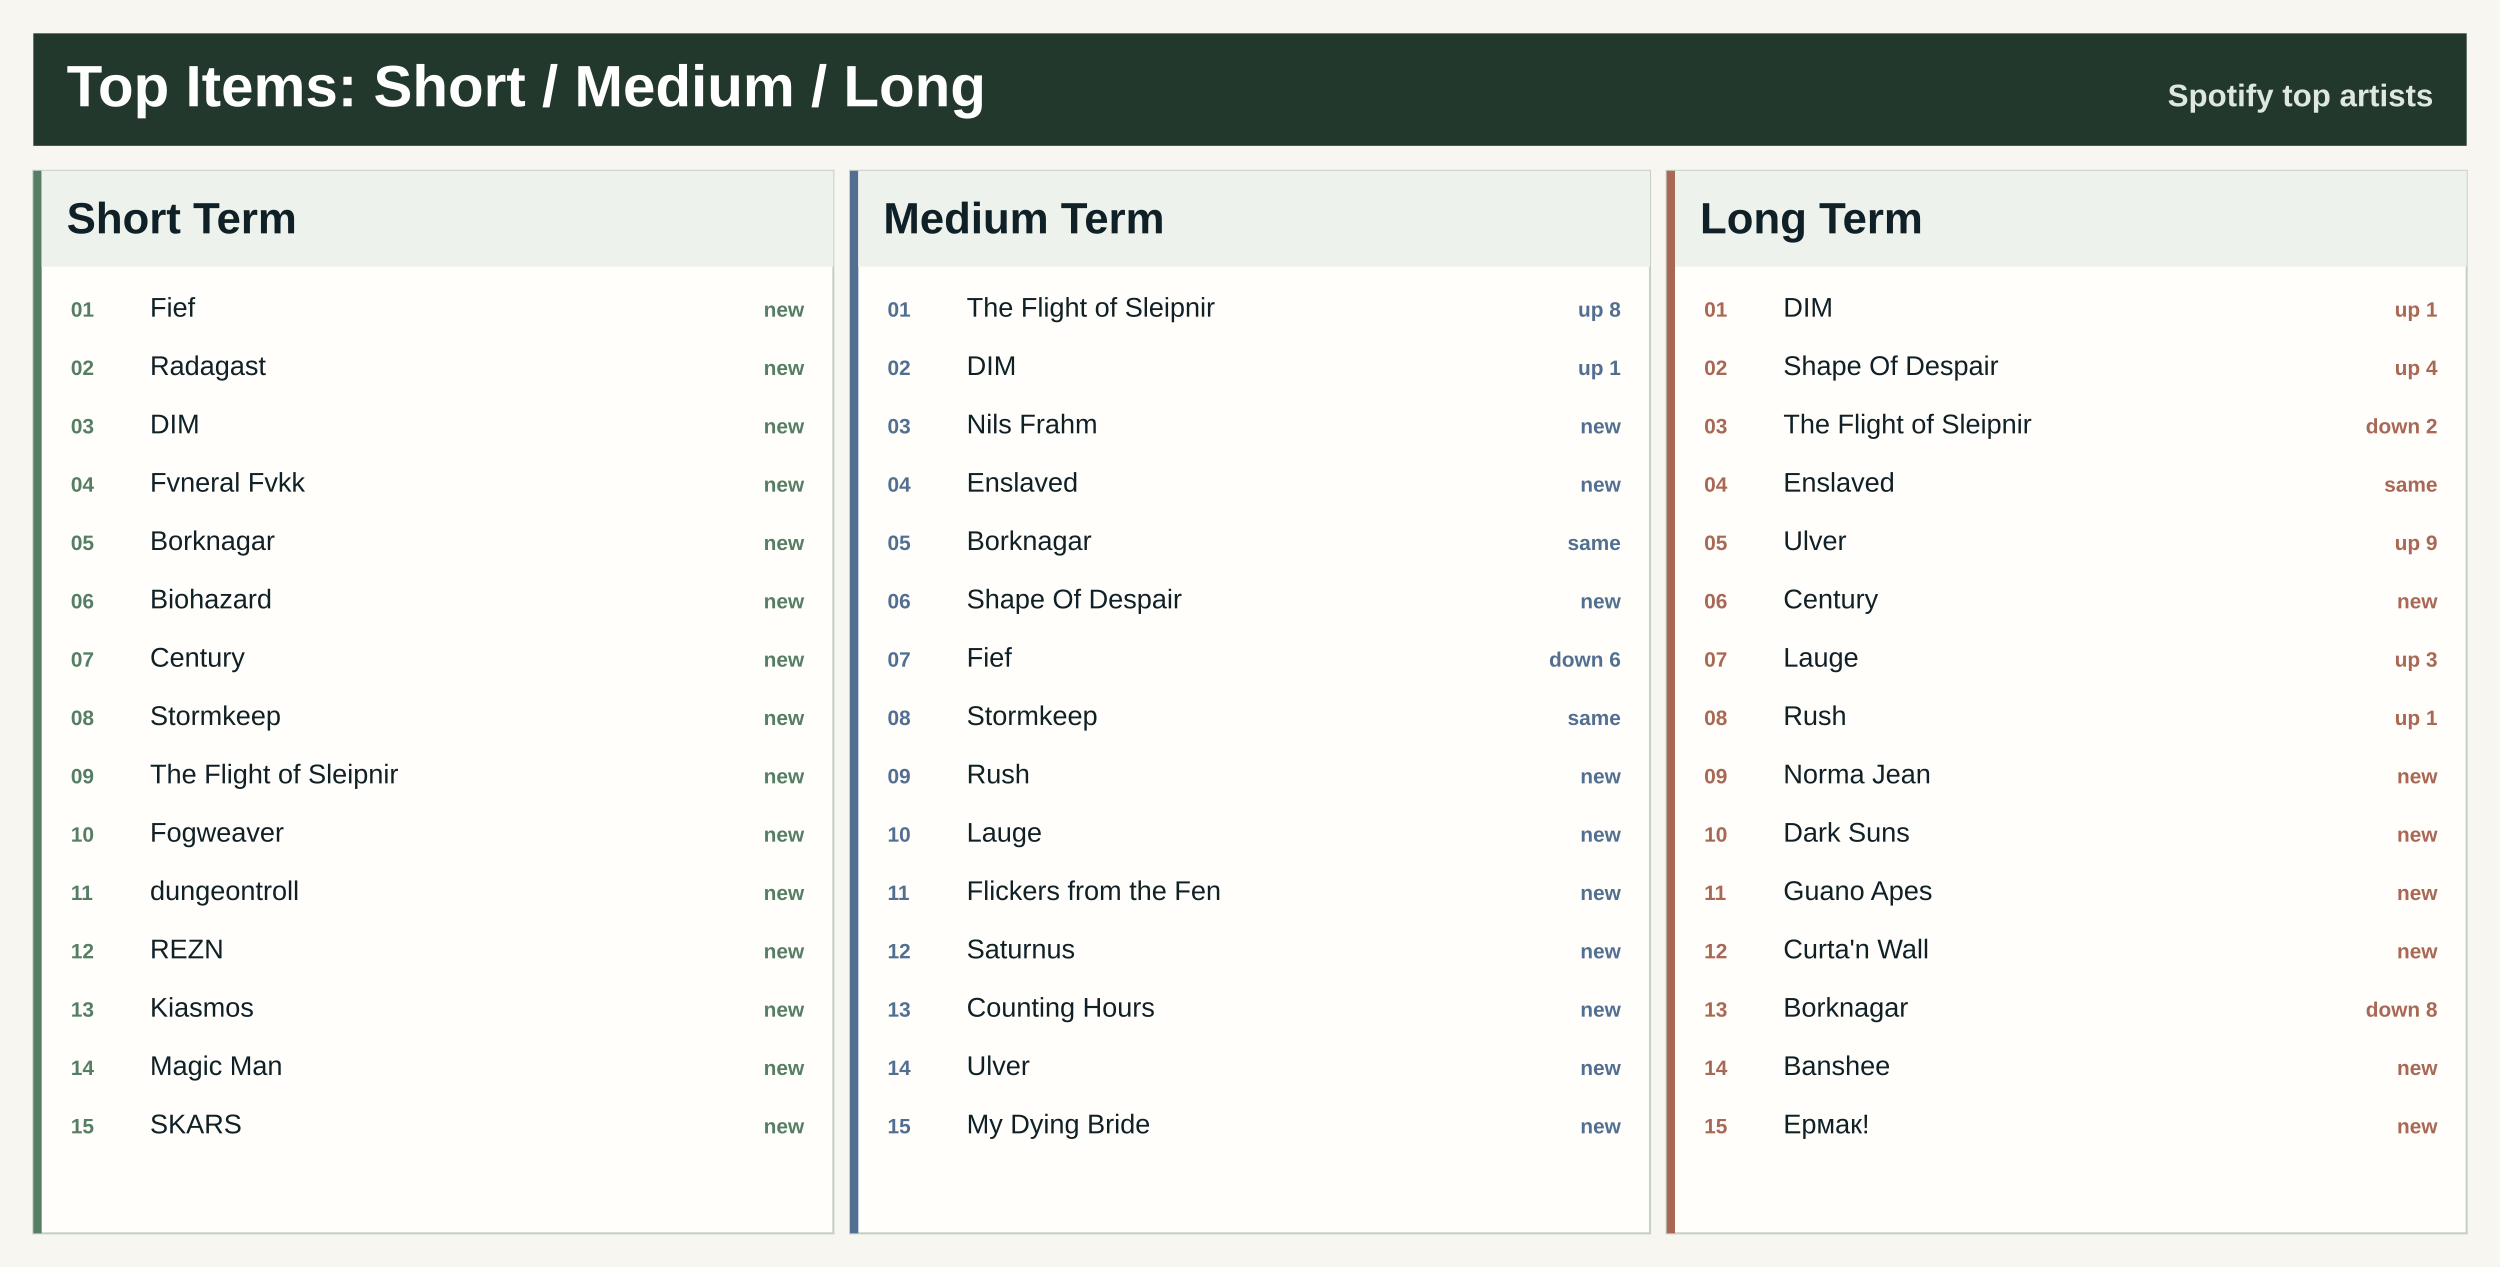
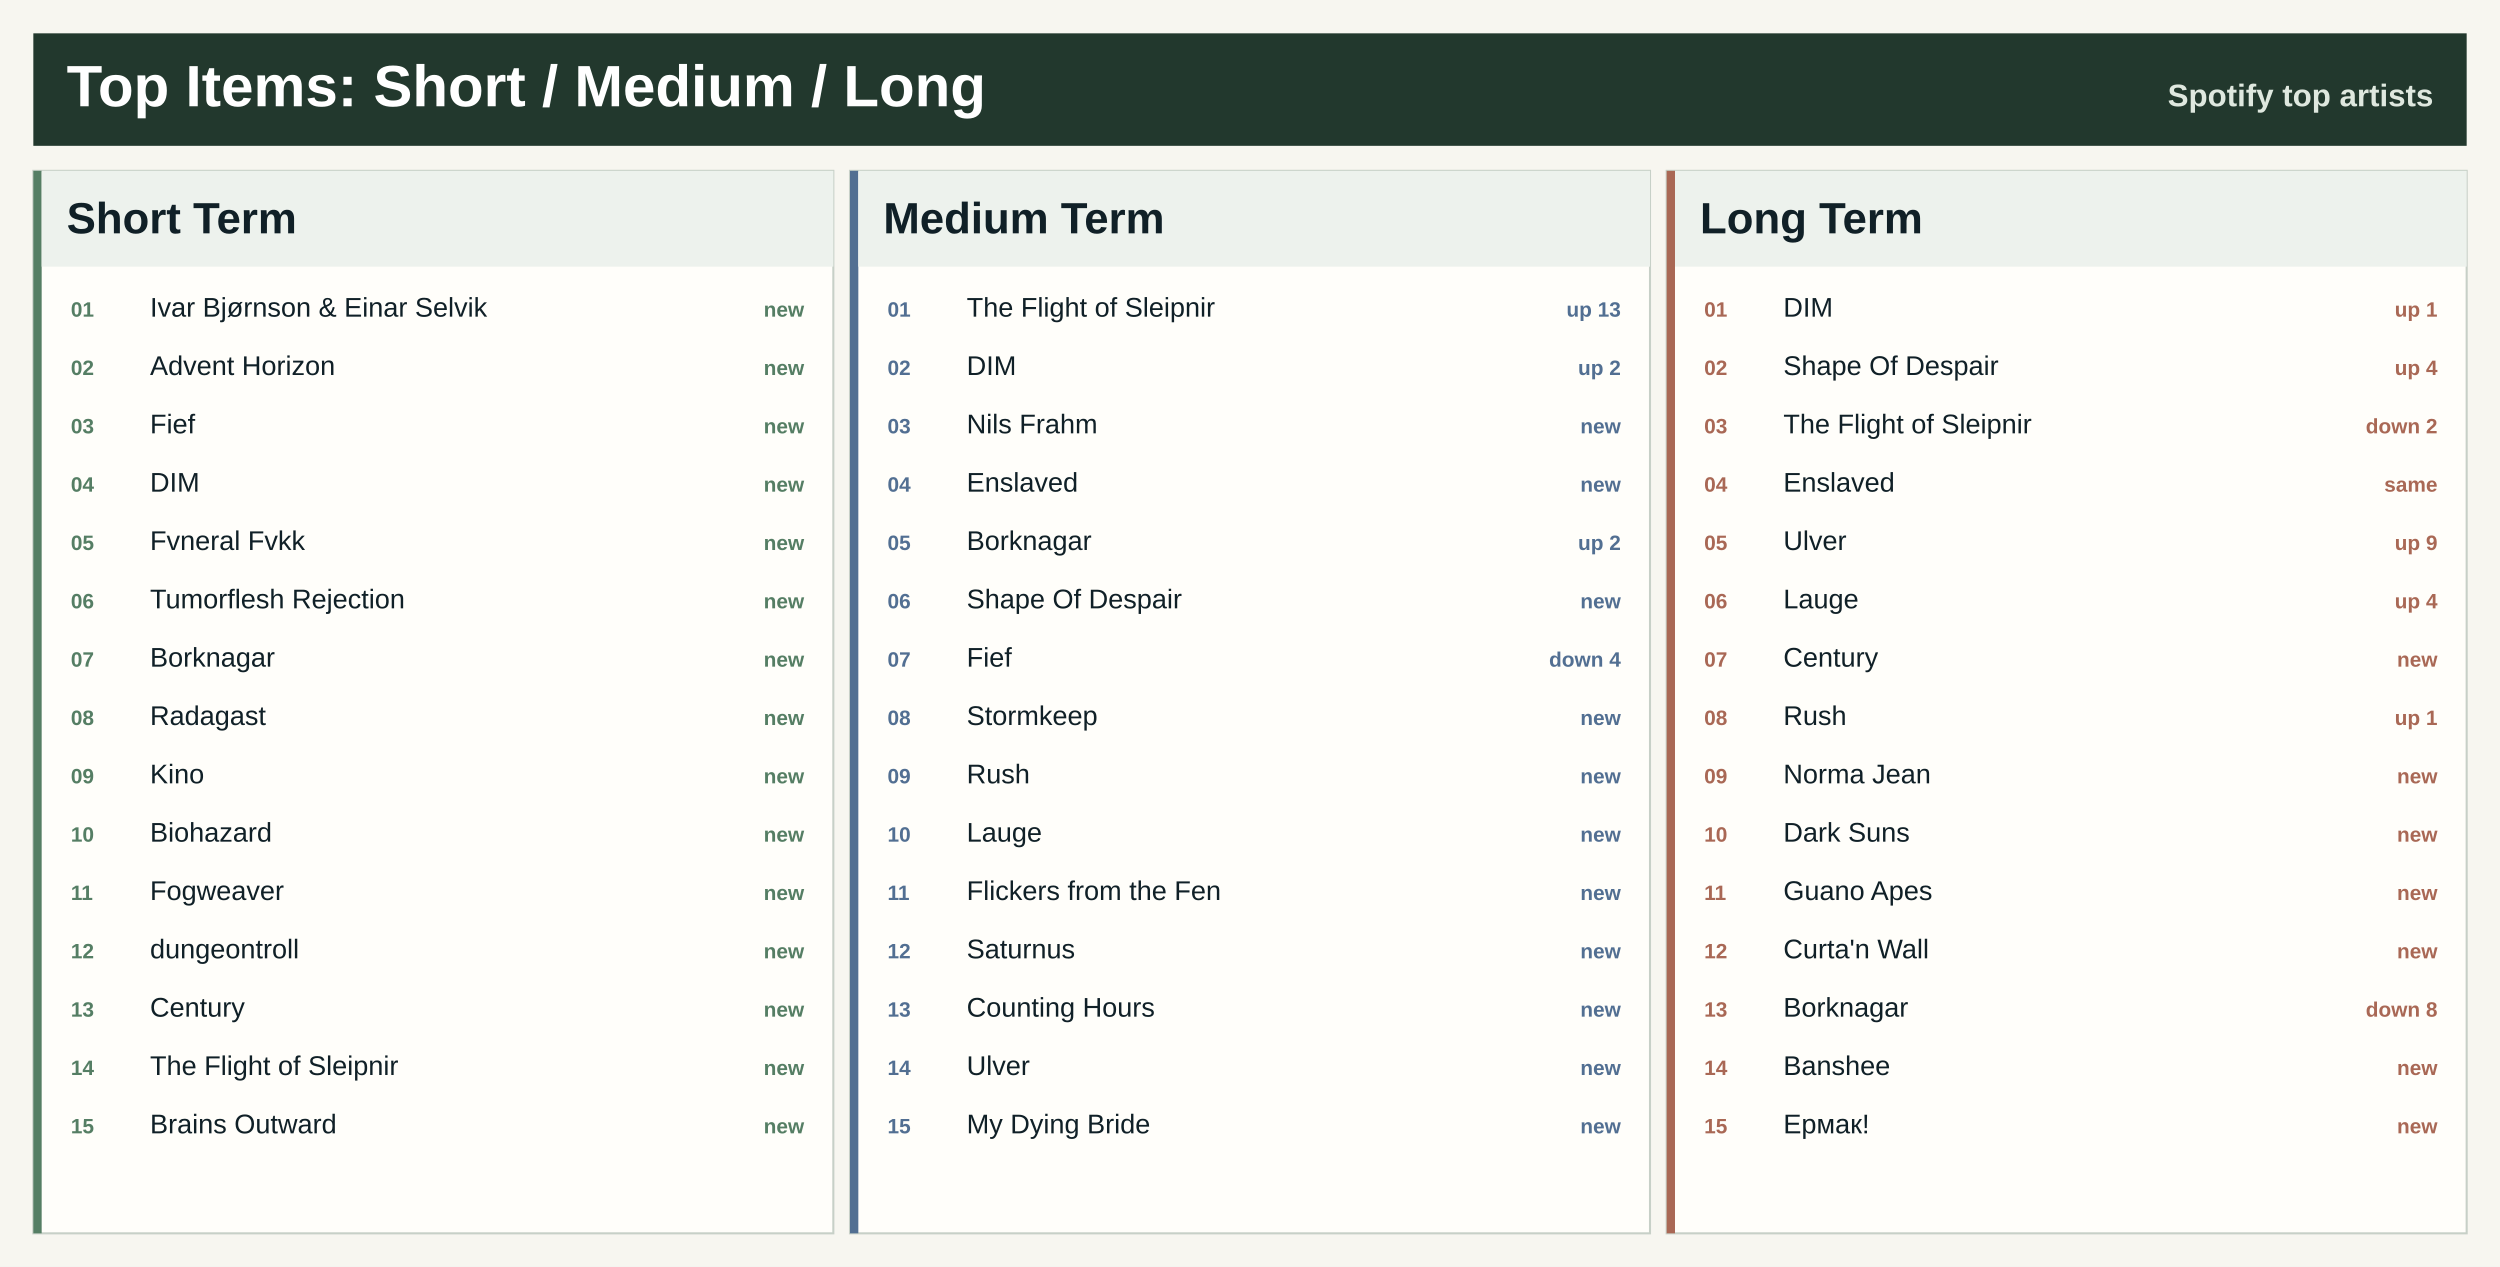
<svg xmlns="http://www.w3.org/2000/svg" width="1200" height="608" viewBox="0 0 1200 608" role="img" aria-label="Top artists across Spotify ranges">
  <rect width="1200" height="608" fill="#f7f6f0" />
  <rect x="16" y="16" width="1168" height="54" fill="#22382d" />
  <text x="32.0" y="51.0" font-family="Segoe UI, Arial, sans-serif" font-size="28" font-weight="800" fill="#ffffff" text-anchor="start">Top Items: Short / Medium / Long</text>
  <text x="1168.0" y="51.0" font-family="Segoe UI, Arial, sans-serif" font-size="15" font-weight="800" fill="#dfe8df" text-anchor="end">Spotify top artists</text>
  <rect x="16.0" y="82.0" width="384.0" height="510" fill="#fffefa" stroke="#c7d0c7" />
  <rect x="16.0" y="82.0" width="4" height="510" fill="#557e64" />
  <rect x="20.0" y="82.0" width="380.0" height="46" fill="#edf2ed" />
  <text x="32.0" y="112.0" font-family="Segoe UI, Arial, sans-serif" font-size="21" font-weight="800" fill="#102027" text-anchor="start">Short Term</text>
  <text x="34.0" y="152.0" font-family="Segoe UI, Arial, sans-serif" font-size="10" font-weight="800" fill="#557e64" text-anchor="start">01</text>
-   <text x="72.0" y="152.0" font-family="Segoe UI, Arial, sans-serif" font-size="13" font-weight="400" fill="#102027" text-anchor="start">Fief</text>
+   <text x="72.0" y="152.0" font-family="Segoe UI, Arial, sans-serif" font-size="13" font-weight="400" fill="#102027" text-anchor="start">Ivar Bjørnson &amp; Einar Selvik</text>
  <text x="386.0" y="152.0" font-family="Segoe UI, Arial, sans-serif" font-size="10" font-weight="800" fill="#557e64" text-anchor="end">new</text>
  <text x="34.0" y="180.0" font-family="Segoe UI, Arial, sans-serif" font-size="10" font-weight="800" fill="#557e64" text-anchor="start">02</text>
-   <text x="72.0" y="180.0" font-family="Segoe UI, Arial, sans-serif" font-size="13" font-weight="400" fill="#102027" text-anchor="start">Radagast</text>
+   <text x="72.0" y="180.0" font-family="Segoe UI, Arial, sans-serif" font-size="13" font-weight="400" fill="#102027" text-anchor="start">Advent Horizon</text>
  <text x="386.0" y="180.0" font-family="Segoe UI, Arial, sans-serif" font-size="10" font-weight="800" fill="#557e64" text-anchor="end">new</text>
  <text x="34.0" y="208.0" font-family="Segoe UI, Arial, sans-serif" font-size="10" font-weight="800" fill="#557e64" text-anchor="start">03</text>
-   <text x="72.0" y="208.0" font-family="Segoe UI, Arial, sans-serif" font-size="13" font-weight="400" fill="#102027" text-anchor="start">DIM</text>
+   <text x="72.0" y="208.0" font-family="Segoe UI, Arial, sans-serif" font-size="13" font-weight="400" fill="#102027" text-anchor="start">Fief</text>
  <text x="386.0" y="208.0" font-family="Segoe UI, Arial, sans-serif" font-size="10" font-weight="800" fill="#557e64" text-anchor="end">new</text>
  <text x="34.0" y="236.0" font-family="Segoe UI, Arial, sans-serif" font-size="10" font-weight="800" fill="#557e64" text-anchor="start">04</text>
-   <text x="72.0" y="236.0" font-family="Segoe UI, Arial, sans-serif" font-size="13" font-weight="400" fill="#102027" text-anchor="start">Fvneral Fvkk</text>
+   <text x="72.0" y="236.0" font-family="Segoe UI, Arial, sans-serif" font-size="13" font-weight="400" fill="#102027" text-anchor="start">DIM</text>
  <text x="386.0" y="236.0" font-family="Segoe UI, Arial, sans-serif" font-size="10" font-weight="800" fill="#557e64" text-anchor="end">new</text>
  <text x="34.0" y="264.0" font-family="Segoe UI, Arial, sans-serif" font-size="10" font-weight="800" fill="#557e64" text-anchor="start">05</text>
-   <text x="72.0" y="264.0" font-family="Segoe UI, Arial, sans-serif" font-size="13" font-weight="400" fill="#102027" text-anchor="start">Borknagar</text>
+   <text x="72.0" y="264.0" font-family="Segoe UI, Arial, sans-serif" font-size="13" font-weight="400" fill="#102027" text-anchor="start">Fvneral Fvkk</text>
  <text x="386.0" y="264.0" font-family="Segoe UI, Arial, sans-serif" font-size="10" font-weight="800" fill="#557e64" text-anchor="end">new</text>
  <text x="34.0" y="292.0" font-family="Segoe UI, Arial, sans-serif" font-size="10" font-weight="800" fill="#557e64" text-anchor="start">06</text>
-   <text x="72.0" y="292.0" font-family="Segoe UI, Arial, sans-serif" font-size="13" font-weight="400" fill="#102027" text-anchor="start">Biohazard</text>
+   <text x="72.0" y="292.0" font-family="Segoe UI, Arial, sans-serif" font-size="13" font-weight="400" fill="#102027" text-anchor="start">Tumorflesh Rejection</text>
  <text x="386.0" y="292.0" font-family="Segoe UI, Arial, sans-serif" font-size="10" font-weight="800" fill="#557e64" text-anchor="end">new</text>
  <text x="34.0" y="320.0" font-family="Segoe UI, Arial, sans-serif" font-size="10" font-weight="800" fill="#557e64" text-anchor="start">07</text>
-   <text x="72.0" y="320.0" font-family="Segoe UI, Arial, sans-serif" font-size="13" font-weight="400" fill="#102027" text-anchor="start">Century</text>
+   <text x="72.0" y="320.0" font-family="Segoe UI, Arial, sans-serif" font-size="13" font-weight="400" fill="#102027" text-anchor="start">Borknagar</text>
  <text x="386.0" y="320.0" font-family="Segoe UI, Arial, sans-serif" font-size="10" font-weight="800" fill="#557e64" text-anchor="end">new</text>
  <text x="34.0" y="348.0" font-family="Segoe UI, Arial, sans-serif" font-size="10" font-weight="800" fill="#557e64" text-anchor="start">08</text>
-   <text x="72.0" y="348.0" font-family="Segoe UI, Arial, sans-serif" font-size="13" font-weight="400" fill="#102027" text-anchor="start">Stormkeep</text>
+   <text x="72.0" y="348.0" font-family="Segoe UI, Arial, sans-serif" font-size="13" font-weight="400" fill="#102027" text-anchor="start">Radagast</text>
  <text x="386.0" y="348.0" font-family="Segoe UI, Arial, sans-serif" font-size="10" font-weight="800" fill="#557e64" text-anchor="end">new</text>
  <text x="34.0" y="376.0" font-family="Segoe UI, Arial, sans-serif" font-size="10" font-weight="800" fill="#557e64" text-anchor="start">09</text>
-   <text x="72.0" y="376.0" font-family="Segoe UI, Arial, sans-serif" font-size="13" font-weight="400" fill="#102027" text-anchor="start">The Flight of Sleipnir</text>
+   <text x="72.0" y="376.0" font-family="Segoe UI, Arial, sans-serif" font-size="13" font-weight="400" fill="#102027" text-anchor="start">Kino</text>
  <text x="386.0" y="376.0" font-family="Segoe UI, Arial, sans-serif" font-size="10" font-weight="800" fill="#557e64" text-anchor="end">new</text>
  <text x="34.0" y="404.0" font-family="Segoe UI, Arial, sans-serif" font-size="10" font-weight="800" fill="#557e64" text-anchor="start">10</text>
-   <text x="72.0" y="404.0" font-family="Segoe UI, Arial, sans-serif" font-size="13" font-weight="400" fill="#102027" text-anchor="start">Fogweaver</text>
+   <text x="72.0" y="404.0" font-family="Segoe UI, Arial, sans-serif" font-size="13" font-weight="400" fill="#102027" text-anchor="start">Biohazard</text>
  <text x="386.0" y="404.0" font-family="Segoe UI, Arial, sans-serif" font-size="10" font-weight="800" fill="#557e64" text-anchor="end">new</text>
  <text x="34.0" y="432.0" font-family="Segoe UI, Arial, sans-serif" font-size="10" font-weight="800" fill="#557e64" text-anchor="start">11</text>
-   <text x="72.0" y="432.0" font-family="Segoe UI, Arial, sans-serif" font-size="13" font-weight="400" fill="#102027" text-anchor="start">dungeontroll</text>
+   <text x="72.0" y="432.0" font-family="Segoe UI, Arial, sans-serif" font-size="13" font-weight="400" fill="#102027" text-anchor="start">Fogweaver</text>
  <text x="386.0" y="432.0" font-family="Segoe UI, Arial, sans-serif" font-size="10" font-weight="800" fill="#557e64" text-anchor="end">new</text>
  <text x="34.0" y="460.0" font-family="Segoe UI, Arial, sans-serif" font-size="10" font-weight="800" fill="#557e64" text-anchor="start">12</text>
-   <text x="72.0" y="460.0" font-family="Segoe UI, Arial, sans-serif" font-size="13" font-weight="400" fill="#102027" text-anchor="start">REZN</text>
+   <text x="72.0" y="460.0" font-family="Segoe UI, Arial, sans-serif" font-size="13" font-weight="400" fill="#102027" text-anchor="start">dungeontroll</text>
  <text x="386.0" y="460.0" font-family="Segoe UI, Arial, sans-serif" font-size="10" font-weight="800" fill="#557e64" text-anchor="end">new</text>
  <text x="34.0" y="488.0" font-family="Segoe UI, Arial, sans-serif" font-size="10" font-weight="800" fill="#557e64" text-anchor="start">13</text>
-   <text x="72.0" y="488.0" font-family="Segoe UI, Arial, sans-serif" font-size="13" font-weight="400" fill="#102027" text-anchor="start">Kiasmos</text>
+   <text x="72.0" y="488.0" font-family="Segoe UI, Arial, sans-serif" font-size="13" font-weight="400" fill="#102027" text-anchor="start">Century</text>
  <text x="386.0" y="488.0" font-family="Segoe UI, Arial, sans-serif" font-size="10" font-weight="800" fill="#557e64" text-anchor="end">new</text>
  <text x="34.0" y="516.0" font-family="Segoe UI, Arial, sans-serif" font-size="10" font-weight="800" fill="#557e64" text-anchor="start">14</text>
-   <text x="72.0" y="516.0" font-family="Segoe UI, Arial, sans-serif" font-size="13" font-weight="400" fill="#102027" text-anchor="start">Magic Man</text>
+   <text x="72.0" y="516.0" font-family="Segoe UI, Arial, sans-serif" font-size="13" font-weight="400" fill="#102027" text-anchor="start">The Flight of Sleipnir</text>
  <text x="386.0" y="516.0" font-family="Segoe UI, Arial, sans-serif" font-size="10" font-weight="800" fill="#557e64" text-anchor="end">new</text>
  <text x="34.0" y="544.0" font-family="Segoe UI, Arial, sans-serif" font-size="10" font-weight="800" fill="#557e64" text-anchor="start">15</text>
-   <text x="72.0" y="544.0" font-family="Segoe UI, Arial, sans-serif" font-size="13" font-weight="400" fill="#102027" text-anchor="start">SKARS</text>
+   <text x="72.0" y="544.0" font-family="Segoe UI, Arial, sans-serif" font-size="13" font-weight="400" fill="#102027" text-anchor="start">Brains Outward</text>
  <text x="386.0" y="544.0" font-family="Segoe UI, Arial, sans-serif" font-size="10" font-weight="800" fill="#557e64" text-anchor="end">new</text>
  <rect x="408.0" y="82.0" width="384.0" height="510" fill="#fffefa" stroke="#c7d0c7" />
  <rect x="408.0" y="82.0" width="4" height="510" fill="#526f92" />
  <rect x="412.0" y="82.0" width="380.0" height="46" fill="#edf2ed" />
  <text x="424.0" y="112.0" font-family="Segoe UI, Arial, sans-serif" font-size="21" font-weight="800" fill="#102027" text-anchor="start">Medium Term</text>
  <text x="426.0" y="152.0" font-family="Segoe UI, Arial, sans-serif" font-size="10" font-weight="800" fill="#526f92" text-anchor="start">01</text>
  <text x="464.0" y="152.0" font-family="Segoe UI, Arial, sans-serif" font-size="13" font-weight="400" fill="#102027" text-anchor="start">The Flight of Sleipnir</text>
-   <text x="778.0" y="152.0" font-family="Segoe UI, Arial, sans-serif" font-size="10" font-weight="800" fill="#526f92" text-anchor="end">up 8</text>
+   <text x="778.0" y="152.0" font-family="Segoe UI, Arial, sans-serif" font-size="10" font-weight="800" fill="#526f92" text-anchor="end">up 13</text>
  <text x="426.0" y="180.0" font-family="Segoe UI, Arial, sans-serif" font-size="10" font-weight="800" fill="#526f92" text-anchor="start">02</text>
  <text x="464.0" y="180.0" font-family="Segoe UI, Arial, sans-serif" font-size="13" font-weight="400" fill="#102027" text-anchor="start">DIM</text>
-   <text x="778.0" y="180.0" font-family="Segoe UI, Arial, sans-serif" font-size="10" font-weight="800" fill="#526f92" text-anchor="end">up 1</text>
+   <text x="778.0" y="180.0" font-family="Segoe UI, Arial, sans-serif" font-size="10" font-weight="800" fill="#526f92" text-anchor="end">up 2</text>
  <text x="426.0" y="208.0" font-family="Segoe UI, Arial, sans-serif" font-size="10" font-weight="800" fill="#526f92" text-anchor="start">03</text>
  <text x="464.0" y="208.0" font-family="Segoe UI, Arial, sans-serif" font-size="13" font-weight="400" fill="#102027" text-anchor="start">Nils Frahm</text>
  <text x="778.0" y="208.0" font-family="Segoe UI, Arial, sans-serif" font-size="10" font-weight="800" fill="#526f92" text-anchor="end">new</text>
  <text x="426.0" y="236.0" font-family="Segoe UI, Arial, sans-serif" font-size="10" font-weight="800" fill="#526f92" text-anchor="start">04</text>
  <text x="464.0" y="236.0" font-family="Segoe UI, Arial, sans-serif" font-size="13" font-weight="400" fill="#102027" text-anchor="start">Enslaved</text>
  <text x="778.0" y="236.0" font-family="Segoe UI, Arial, sans-serif" font-size="10" font-weight="800" fill="#526f92" text-anchor="end">new</text>
  <text x="426.0" y="264.0" font-family="Segoe UI, Arial, sans-serif" font-size="10" font-weight="800" fill="#526f92" text-anchor="start">05</text>
  <text x="464.0" y="264.0" font-family="Segoe UI, Arial, sans-serif" font-size="13" font-weight="400" fill="#102027" text-anchor="start">Borknagar</text>
-   <text x="778.0" y="264.0" font-family="Segoe UI, Arial, sans-serif" font-size="10" font-weight="800" fill="#526f92" text-anchor="end">same</text>
+   <text x="778.0" y="264.0" font-family="Segoe UI, Arial, sans-serif" font-size="10" font-weight="800" fill="#526f92" text-anchor="end">up 2</text>
  <text x="426.0" y="292.0" font-family="Segoe UI, Arial, sans-serif" font-size="10" font-weight="800" fill="#526f92" text-anchor="start">06</text>
  <text x="464.0" y="292.0" font-family="Segoe UI, Arial, sans-serif" font-size="13" font-weight="400" fill="#102027" text-anchor="start">Shape Of Despair</text>
  <text x="778.0" y="292.0" font-family="Segoe UI, Arial, sans-serif" font-size="10" font-weight="800" fill="#526f92" text-anchor="end">new</text>
  <text x="426.0" y="320.0" font-family="Segoe UI, Arial, sans-serif" font-size="10" font-weight="800" fill="#526f92" text-anchor="start">07</text>
  <text x="464.0" y="320.0" font-family="Segoe UI, Arial, sans-serif" font-size="13" font-weight="400" fill="#102027" text-anchor="start">Fief</text>
-   <text x="778.0" y="320.0" font-family="Segoe UI, Arial, sans-serif" font-size="10" font-weight="800" fill="#526f92" text-anchor="end">down 6</text>
+   <text x="778.0" y="320.0" font-family="Segoe UI, Arial, sans-serif" font-size="10" font-weight="800" fill="#526f92" text-anchor="end">down 4</text>
  <text x="426.0" y="348.0" font-family="Segoe UI, Arial, sans-serif" font-size="10" font-weight="800" fill="#526f92" text-anchor="start">08</text>
  <text x="464.0" y="348.0" font-family="Segoe UI, Arial, sans-serif" font-size="13" font-weight="400" fill="#102027" text-anchor="start">Stormkeep</text>
-   <text x="778.0" y="348.0" font-family="Segoe UI, Arial, sans-serif" font-size="10" font-weight="800" fill="#526f92" text-anchor="end">same</text>
+   <text x="778.0" y="348.0" font-family="Segoe UI, Arial, sans-serif" font-size="10" font-weight="800" fill="#526f92" text-anchor="end">new</text>
  <text x="426.0" y="376.0" font-family="Segoe UI, Arial, sans-serif" font-size="10" font-weight="800" fill="#526f92" text-anchor="start">09</text>
  <text x="464.0" y="376.0" font-family="Segoe UI, Arial, sans-serif" font-size="13" font-weight="400" fill="#102027" text-anchor="start">Rush</text>
  <text x="778.0" y="376.0" font-family="Segoe UI, Arial, sans-serif" font-size="10" font-weight="800" fill="#526f92" text-anchor="end">new</text>
  <text x="426.0" y="404.0" font-family="Segoe UI, Arial, sans-serif" font-size="10" font-weight="800" fill="#526f92" text-anchor="start">10</text>
  <text x="464.0" y="404.0" font-family="Segoe UI, Arial, sans-serif" font-size="13" font-weight="400" fill="#102027" text-anchor="start">Lauge</text>
  <text x="778.0" y="404.0" font-family="Segoe UI, Arial, sans-serif" font-size="10" font-weight="800" fill="#526f92" text-anchor="end">new</text>
  <text x="426.0" y="432.0" font-family="Segoe UI, Arial, sans-serif" font-size="10" font-weight="800" fill="#526f92" text-anchor="start">11</text>
  <text x="464.0" y="432.0" font-family="Segoe UI, Arial, sans-serif" font-size="13" font-weight="400" fill="#102027" text-anchor="start">Flickers from the Fen</text>
  <text x="778.0" y="432.0" font-family="Segoe UI, Arial, sans-serif" font-size="10" font-weight="800" fill="#526f92" text-anchor="end">new</text>
  <text x="426.0" y="460.0" font-family="Segoe UI, Arial, sans-serif" font-size="10" font-weight="800" fill="#526f92" text-anchor="start">12</text>
  <text x="464.0" y="460.0" font-family="Segoe UI, Arial, sans-serif" font-size="13" font-weight="400" fill="#102027" text-anchor="start">Saturnus</text>
  <text x="778.0" y="460.0" font-family="Segoe UI, Arial, sans-serif" font-size="10" font-weight="800" fill="#526f92" text-anchor="end">new</text>
  <text x="426.0" y="488.0" font-family="Segoe UI, Arial, sans-serif" font-size="10" font-weight="800" fill="#526f92" text-anchor="start">13</text>
  <text x="464.0" y="488.0" font-family="Segoe UI, Arial, sans-serif" font-size="13" font-weight="400" fill="#102027" text-anchor="start">Counting Hours</text>
  <text x="778.0" y="488.0" font-family="Segoe UI, Arial, sans-serif" font-size="10" font-weight="800" fill="#526f92" text-anchor="end">new</text>
  <text x="426.0" y="516.0" font-family="Segoe UI, Arial, sans-serif" font-size="10" font-weight="800" fill="#526f92" text-anchor="start">14</text>
  <text x="464.0" y="516.0" font-family="Segoe UI, Arial, sans-serif" font-size="13" font-weight="400" fill="#102027" text-anchor="start">Ulver</text>
  <text x="778.0" y="516.0" font-family="Segoe UI, Arial, sans-serif" font-size="10" font-weight="800" fill="#526f92" text-anchor="end">new</text>
  <text x="426.0" y="544.0" font-family="Segoe UI, Arial, sans-serif" font-size="10" font-weight="800" fill="#526f92" text-anchor="start">15</text>
  <text x="464.0" y="544.0" font-family="Segoe UI, Arial, sans-serif" font-size="13" font-weight="400" fill="#102027" text-anchor="start">My Dying Bride</text>
  <text x="778.0" y="544.0" font-family="Segoe UI, Arial, sans-serif" font-size="10" font-weight="800" fill="#526f92" text-anchor="end">new</text>
  <rect x="800.0" y="82.0" width="384.0" height="510" fill="#fffefa" stroke="#c7d0c7" />
  <rect x="800.0" y="82.0" width="4" height="510" fill="#a96855" />
  <rect x="804.0" y="82.0" width="380.0" height="46" fill="#edf2ed" />
  <text x="816.0" y="112.0" font-family="Segoe UI, Arial, sans-serif" font-size="21" font-weight="800" fill="#102027" text-anchor="start">Long Term</text>
  <text x="818.0" y="152.0" font-family="Segoe UI, Arial, sans-serif" font-size="10" font-weight="800" fill="#a96855" text-anchor="start">01</text>
  <text x="856.0" y="152.0" font-family="Segoe UI, Arial, sans-serif" font-size="13" font-weight="400" fill="#102027" text-anchor="start">DIM</text>
  <text x="1170.0" y="152.0" font-family="Segoe UI, Arial, sans-serif" font-size="10" font-weight="800" fill="#a96855" text-anchor="end">up 1</text>
  <text x="818.0" y="180.0" font-family="Segoe UI, Arial, sans-serif" font-size="10" font-weight="800" fill="#a96855" text-anchor="start">02</text>
  <text x="856.0" y="180.0" font-family="Segoe UI, Arial, sans-serif" font-size="13" font-weight="400" fill="#102027" text-anchor="start">Shape Of Despair</text>
  <text x="1170.0" y="180.0" font-family="Segoe UI, Arial, sans-serif" font-size="10" font-weight="800" fill="#a96855" text-anchor="end">up 4</text>
  <text x="818.0" y="208.0" font-family="Segoe UI, Arial, sans-serif" font-size="10" font-weight="800" fill="#a96855" text-anchor="start">03</text>
  <text x="856.0" y="208.0" font-family="Segoe UI, Arial, sans-serif" font-size="13" font-weight="400" fill="#102027" text-anchor="start">The Flight of Sleipnir</text>
  <text x="1170.0" y="208.0" font-family="Segoe UI, Arial, sans-serif" font-size="10" font-weight="800" fill="#a96855" text-anchor="end">down 2</text>
  <text x="818.0" y="236.0" font-family="Segoe UI, Arial, sans-serif" font-size="10" font-weight="800" fill="#a96855" text-anchor="start">04</text>
  <text x="856.0" y="236.0" font-family="Segoe UI, Arial, sans-serif" font-size="13" font-weight="400" fill="#102027" text-anchor="start">Enslaved</text>
  <text x="1170.0" y="236.0" font-family="Segoe UI, Arial, sans-serif" font-size="10" font-weight="800" fill="#a96855" text-anchor="end">same</text>
  <text x="818.0" y="264.0" font-family="Segoe UI, Arial, sans-serif" font-size="10" font-weight="800" fill="#a96855" text-anchor="start">05</text>
  <text x="856.0" y="264.0" font-family="Segoe UI, Arial, sans-serif" font-size="13" font-weight="400" fill="#102027" text-anchor="start">Ulver</text>
  <text x="1170.0" y="264.0" font-family="Segoe UI, Arial, sans-serif" font-size="10" font-weight="800" fill="#a96855" text-anchor="end">up 9</text>
  <text x="818.0" y="292.0" font-family="Segoe UI, Arial, sans-serif" font-size="10" font-weight="800" fill="#a96855" text-anchor="start">06</text>
-   <text x="856.0" y="292.0" font-family="Segoe UI, Arial, sans-serif" font-size="13" font-weight="400" fill="#102027" text-anchor="start">Century</text>
-   <text x="1170.0" y="292.0" font-family="Segoe UI, Arial, sans-serif" font-size="10" font-weight="800" fill="#a96855" text-anchor="end">new</text>
+   <text x="856.0" y="292.0" font-family="Segoe UI, Arial, sans-serif" font-size="13" font-weight="400" fill="#102027" text-anchor="start">Lauge</text>
+   <text x="1170.0" y="292.0" font-family="Segoe UI, Arial, sans-serif" font-size="10" font-weight="800" fill="#a96855" text-anchor="end">up 4</text>
  <text x="818.0" y="320.0" font-family="Segoe UI, Arial, sans-serif" font-size="10" font-weight="800" fill="#a96855" text-anchor="start">07</text>
-   <text x="856.0" y="320.0" font-family="Segoe UI, Arial, sans-serif" font-size="13" font-weight="400" fill="#102027" text-anchor="start">Lauge</text>
-   <text x="1170.0" y="320.0" font-family="Segoe UI, Arial, sans-serif" font-size="10" font-weight="800" fill="#a96855" text-anchor="end">up 3</text>
+   <text x="856.0" y="320.0" font-family="Segoe UI, Arial, sans-serif" font-size="13" font-weight="400" fill="#102027" text-anchor="start">Century</text>
+   <text x="1170.0" y="320.0" font-family="Segoe UI, Arial, sans-serif" font-size="10" font-weight="800" fill="#a96855" text-anchor="end">new</text>
  <text x="818.0" y="348.0" font-family="Segoe UI, Arial, sans-serif" font-size="10" font-weight="800" fill="#a96855" text-anchor="start">08</text>
  <text x="856.0" y="348.0" font-family="Segoe UI, Arial, sans-serif" font-size="13" font-weight="400" fill="#102027" text-anchor="start">Rush</text>
  <text x="1170.0" y="348.0" font-family="Segoe UI, Arial, sans-serif" font-size="10" font-weight="800" fill="#a96855" text-anchor="end">up 1</text>
  <text x="818.0" y="376.0" font-family="Segoe UI, Arial, sans-serif" font-size="10" font-weight="800" fill="#a96855" text-anchor="start">09</text>
  <text x="856.0" y="376.0" font-family="Segoe UI, Arial, sans-serif" font-size="13" font-weight="400" fill="#102027" text-anchor="start">Norma Jean</text>
  <text x="1170.0" y="376.0" font-family="Segoe UI, Arial, sans-serif" font-size="10" font-weight="800" fill="#a96855" text-anchor="end">new</text>
  <text x="818.0" y="404.0" font-family="Segoe UI, Arial, sans-serif" font-size="10" font-weight="800" fill="#a96855" text-anchor="start">10</text>
  <text x="856.0" y="404.0" font-family="Segoe UI, Arial, sans-serif" font-size="13" font-weight="400" fill="#102027" text-anchor="start">Dark Suns</text>
  <text x="1170.0" y="404.0" font-family="Segoe UI, Arial, sans-serif" font-size="10" font-weight="800" fill="#a96855" text-anchor="end">new</text>
  <text x="818.0" y="432.0" font-family="Segoe UI, Arial, sans-serif" font-size="10" font-weight="800" fill="#a96855" text-anchor="start">11</text>
  <text x="856.0" y="432.0" font-family="Segoe UI, Arial, sans-serif" font-size="13" font-weight="400" fill="#102027" text-anchor="start">Guano Apes</text>
  <text x="1170.0" y="432.0" font-family="Segoe UI, Arial, sans-serif" font-size="10" font-weight="800" fill="#a96855" text-anchor="end">new</text>
  <text x="818.0" y="460.0" font-family="Segoe UI, Arial, sans-serif" font-size="10" font-weight="800" fill="#a96855" text-anchor="start">12</text>
  <text x="856.0" y="460.0" font-family="Segoe UI, Arial, sans-serif" font-size="13" font-weight="400" fill="#102027" text-anchor="start">Curta'n Wall</text>
  <text x="1170.0" y="460.0" font-family="Segoe UI, Arial, sans-serif" font-size="10" font-weight="800" fill="#a96855" text-anchor="end">new</text>
  <text x="818.0" y="488.0" font-family="Segoe UI, Arial, sans-serif" font-size="10" font-weight="800" fill="#a96855" text-anchor="start">13</text>
  <text x="856.0" y="488.0" font-family="Segoe UI, Arial, sans-serif" font-size="13" font-weight="400" fill="#102027" text-anchor="start">Borknagar</text>
  <text x="1170.0" y="488.0" font-family="Segoe UI, Arial, sans-serif" font-size="10" font-weight="800" fill="#a96855" text-anchor="end">down 8</text>
  <text x="818.0" y="516.0" font-family="Segoe UI, Arial, sans-serif" font-size="10" font-weight="800" fill="#a96855" text-anchor="start">14</text>
  <text x="856.0" y="516.0" font-family="Segoe UI, Arial, sans-serif" font-size="13" font-weight="400" fill="#102027" text-anchor="start">Banshee</text>
  <text x="1170.0" y="516.0" font-family="Segoe UI, Arial, sans-serif" font-size="10" font-weight="800" fill="#a96855" text-anchor="end">new</text>
  <text x="818.0" y="544.0" font-family="Segoe UI, Arial, sans-serif" font-size="10" font-weight="800" fill="#a96855" text-anchor="start">15</text>
  <text x="856.0" y="544.0" font-family="Segoe UI, Arial, sans-serif" font-size="13" font-weight="400" fill="#102027" text-anchor="start">Ермак!</text>
  <text x="1170.0" y="544.0" font-family="Segoe UI, Arial, sans-serif" font-size="10" font-weight="800" fill="#a96855" text-anchor="end">new</text>
</svg>
